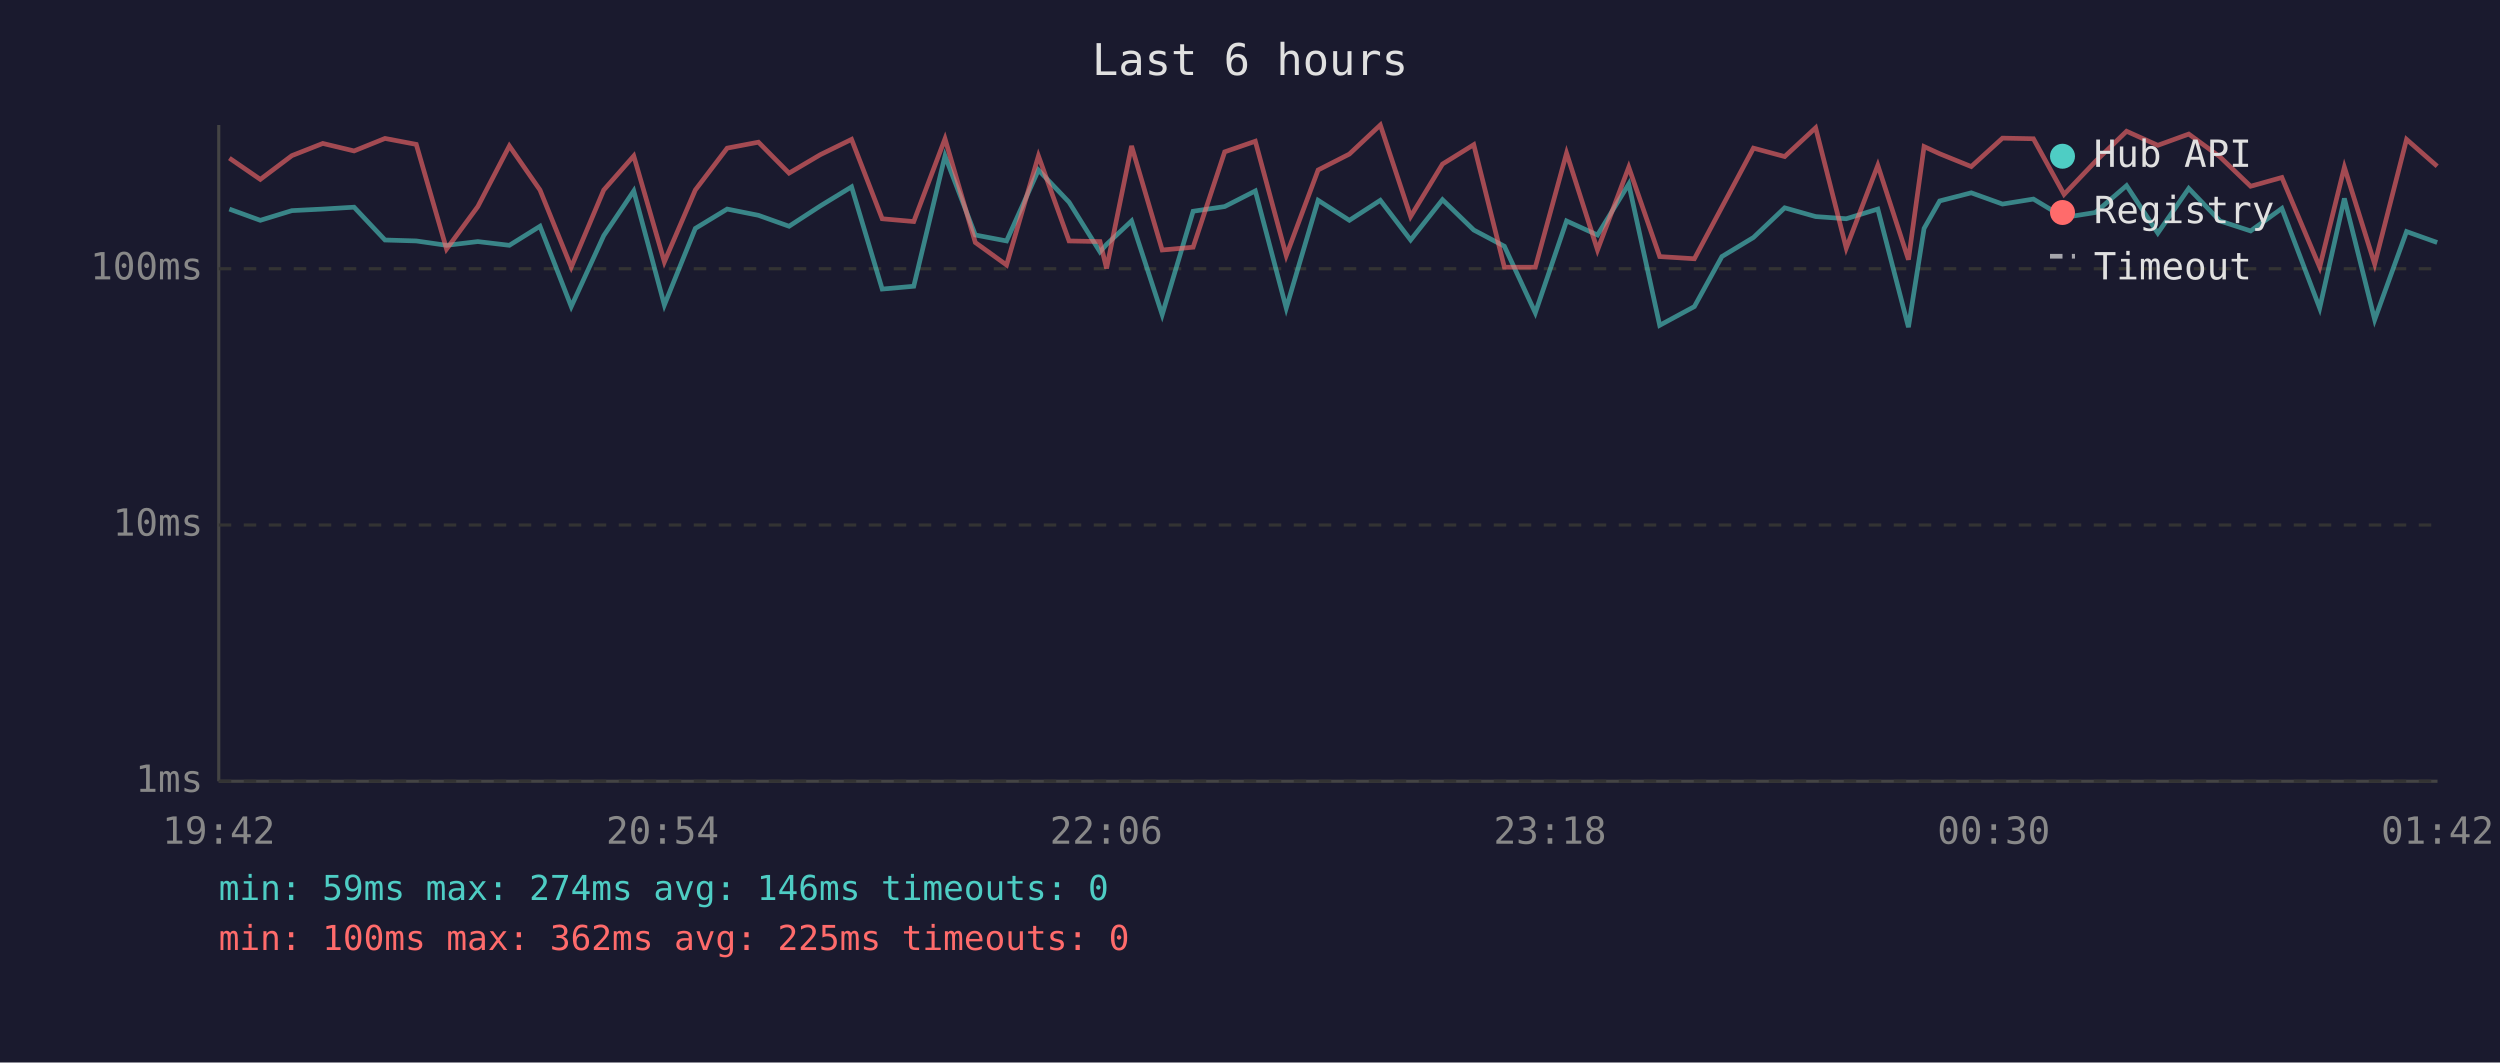
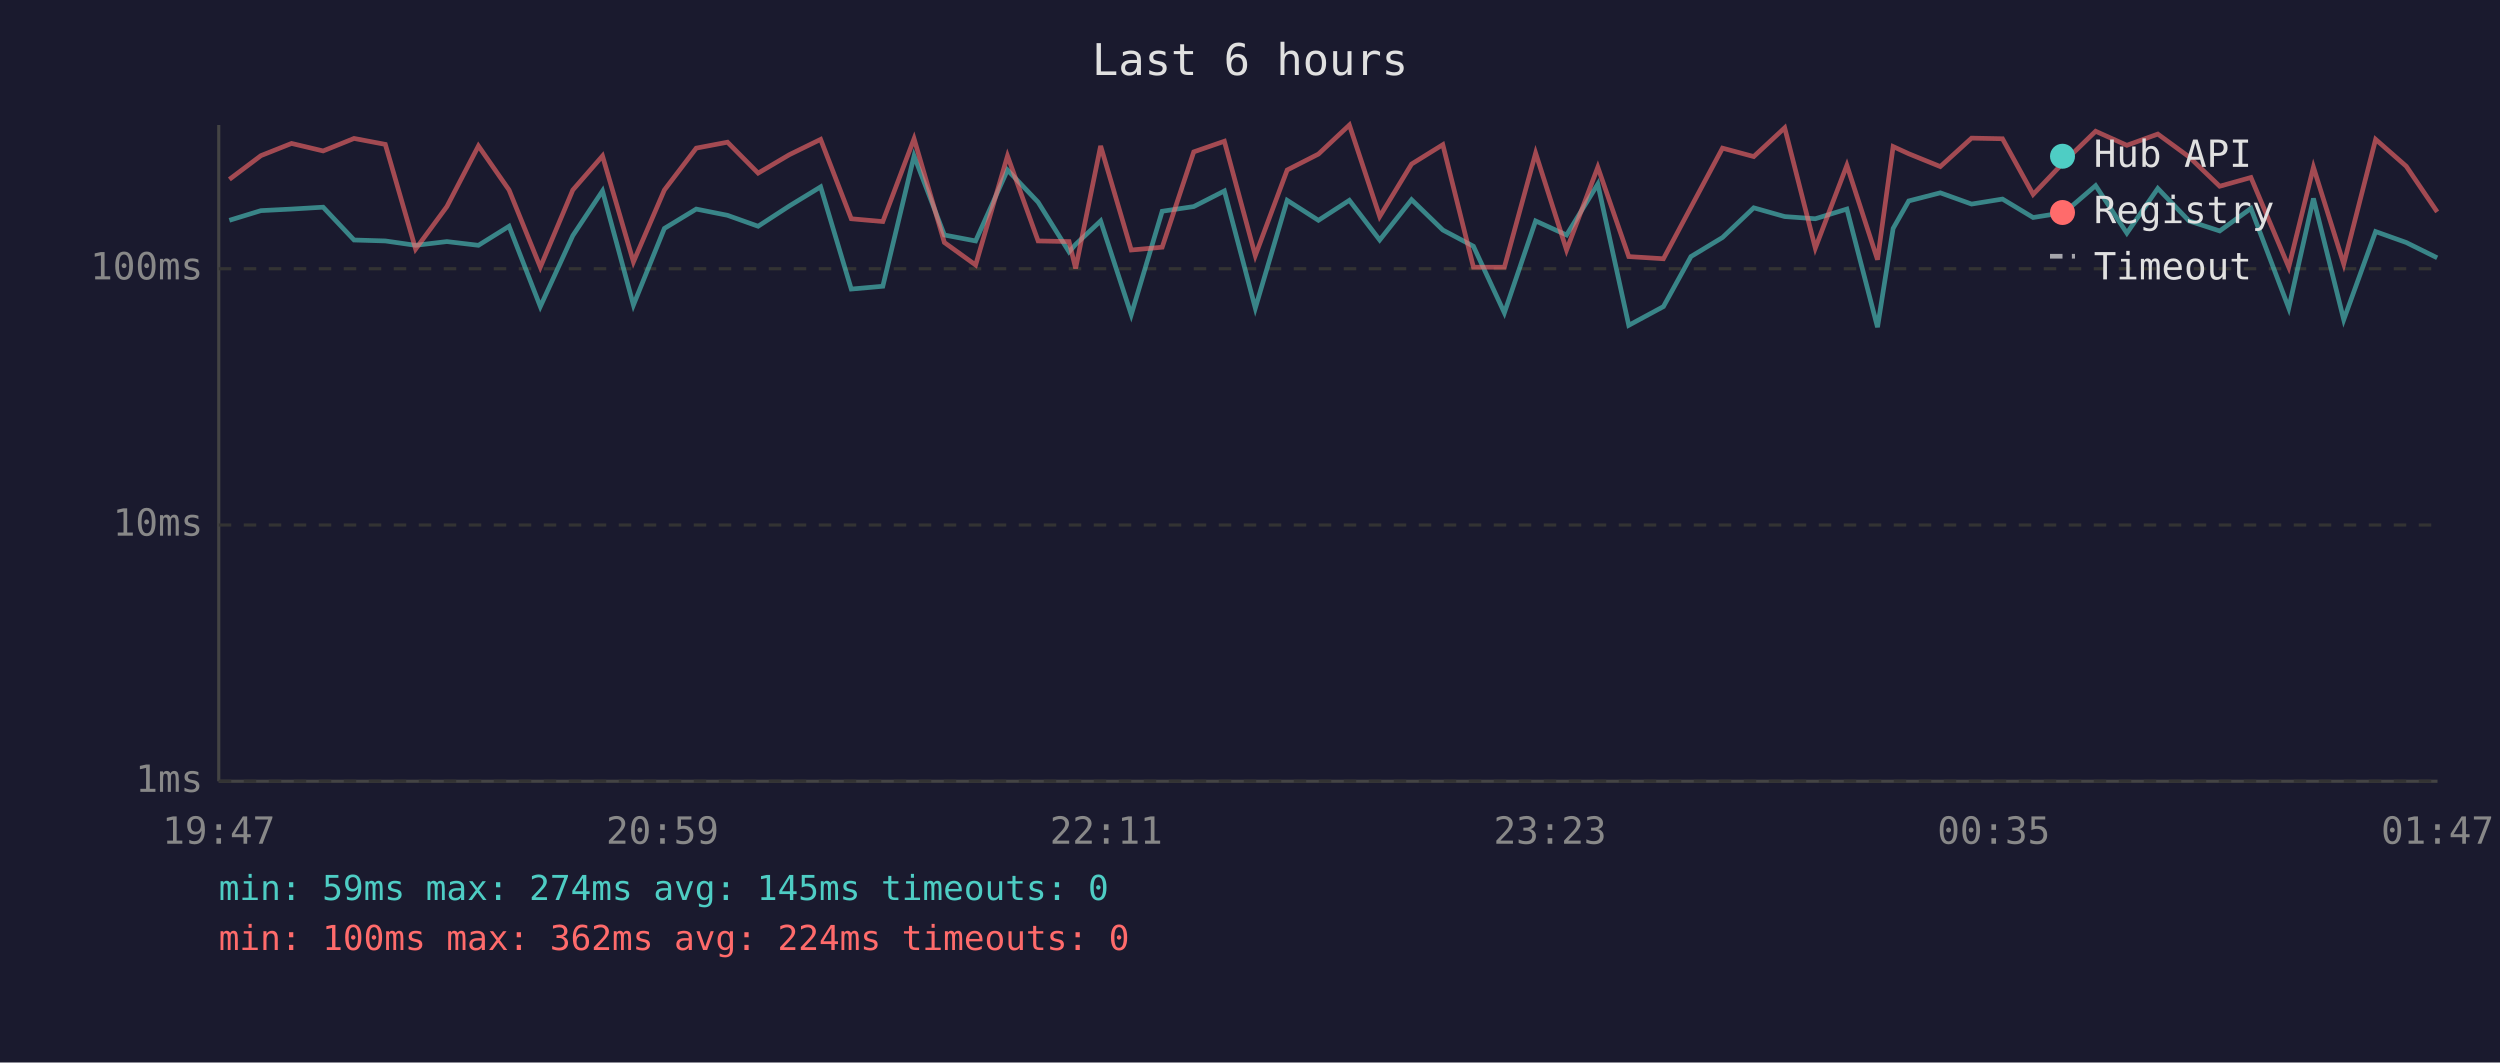
<svg xmlns="http://www.w3.org/2000/svg" viewBox="0 0 800 340" font-family="monospace" font-size="12">
  <rect width="800" height="340" fill="#1a1a2e" />
  <text x="400" y="24" fill="#e0e0e0" font-size="14" text-anchor="middle">Last 6 hours</text>
  <line x1="70" y1="40" x2="70" y2="250" stroke="#444" stroke-width="1" />
  <line x1="70" y1="250" x2="780" y2="250" stroke="#444" stroke-width="1" />
  <line x1="70" y1="250" x2="780" y2="250" stroke="#333" stroke-width="1" stroke-dasharray="4" />
  <text x="65" y="250" fill="#888" text-anchor="end" dominant-baseline="middle">1ms</text>
  <line x1="70" y1="168" x2="780" y2="168" stroke="#333" stroke-width="1" stroke-dasharray="4" />
  <text x="65" y="168" fill="#888" text-anchor="end" dominant-baseline="middle">10ms</text>
  <line x1="70" y1="86" x2="780" y2="86" stroke="#333" stroke-width="1" stroke-dasharray="4" />
  <text x="65" y="86" fill="#888" text-anchor="end" dominant-baseline="middle">100ms</text>
-   <text x="70" y="270" fill="#888" text-anchor="middle">19:42</text>
-   <text x="212" y="270" fill="#888" text-anchor="middle">20:54</text>
-   <text x="354" y="270" fill="#888" text-anchor="middle">22:06</text>
-   <text x="496" y="270" fill="#888" text-anchor="middle">23:18</text>
-   <text x="638" y="270" fill="#888" text-anchor="middle">00:30</text>
-   <text x="780" y="270" fill="#888" text-anchor="middle">01:42</text>
-   <polyline points="73.4,66.9 83.3,70.5 93.4,67.4 103.3,66.9 113.3,66.3 123.2,76.8 133.2,77.1 142.9,78.5 152.9,77.3 163.0,78.5 172.8,72.4 182.8,98.1 193.2,75.4 202.8,61.1 212.6,97.6 222.5,73.1 232.7,66.9 242.7,68.9 252.5,72.4 262.5,65.9 272.5,59.8 282.3,92.5 292.4,91.6 302.4,49.9 312.1,75.2 322.1,77.1 332.3,54.4 342.1,64.7 352.0,80.6 354.1,78.2 362.1,70.7 371.9,100.7 381.8,67.6 391.9,66.1 401.7,61.1 411.6,98.6 421.8,64.1 431.8,70.5 441.7,64.1 451.4,76.8 461.6,63.9 471.6,73.6 481.4,78.8 491.3,100.1 501.3,70.7 511.2,75.2 521.2,58.9 531.1,104.1 542.2,98.1 551.0,82.1 561.1,76.0 571.1,66.5 581.0,69.3 590.8,70.0 600.9,66.9 610.7,104.7 615.7,73.1 620.7,64.3 630.8,61.7 640.8,65.3 650.7,63.7 660.5,69.6 670.5,68.0 680.5,59.4 690.5,74.6 700.4,60.3 710.4,70.7 720.2,73.9 730.2,66.7 742.3,98.6 750.2,63.5 759.9,102.3 770.1,74.1 779.9,77.6" fill="none" stroke="#4ecdc4" stroke-width="1.5" opacity="0.6" />
-   <polyline points="73.4,50.6 83.3,57.4 93.4,49.8 103.3,45.9 113.3,48.3 123.2,44.3 133.2,46.2 142.9,79.7 152.9,66.1 163.0,46.7 172.8,60.8 182.8,85.5 193.2,60.8 202.8,49.9 212.6,83.8 222.5,60.8 232.7,47.4 242.7,45.5 252.5,55.4 262.5,49.5 272.5,44.6 282.3,70.0 292.4,70.9 302.4,44.4 312.1,77.6 322.1,84.8 332.3,49.9 342.1,77.1 352.0,77.3 354.1,85.9 362.1,46.7 371.9,80.0 381.8,79.1 391.9,48.6 401.7,45.2 411.6,81.8 421.8,54.4 431.8,49.3 441.7,40.0 451.4,69.3 461.6,52.5 471.6,46.3 481.4,85.5 491.3,85.5 501.3,49.0 511.2,80.0 521.2,53.5 531.1,82.1 542.2,82.8 551.0,66.3 561.1,47.4 571.1,50.1 581.0,40.9 590.8,79.4 600.9,52.9 610.7,83.1 615.7,46.9 620.7,49.2 630.8,53.3 640.8,44.2 650.7,44.4 660.5,62.2 670.5,51.7 680.5,42.0 690.5,46.5 700.4,42.9 710.4,50.2 720.2,59.6 730.2,56.8 742.3,85.5 750.2,53.5 759.9,84.5 770.1,44.6 779.9,53.2" fill="none" stroke="#ff6b6b" stroke-width="1.5" opacity="0.6" />
+   <text x="70" y="270" fill="#888" text-anchor="middle">19:47</text>
+   <text x="212" y="270" fill="#888" text-anchor="middle">20:59</text>
+   <text x="354" y="270" fill="#888" text-anchor="middle">22:11</text>
+   <text x="496" y="270" fill="#888" text-anchor="middle">23:23</text>
+   <text x="638" y="270" fill="#888" text-anchor="middle">00:35</text>
+   <text x="780" y="270" fill="#888" text-anchor="middle">01:47</text>
+   <polyline points="73.4,70.5 83.5,67.4 93.3,66.9 103.4,66.3 113.3,76.8 123.3,77.1 133.0,78.5 143.0,77.3 153.1,78.5 162.9,72.4 172.9,98.1 183.3,75.4 192.8,61.1 202.7,97.6 212.6,73.1 222.8,66.9 232.8,68.9 242.6,72.4 252.6,65.9 262.6,59.8 272.4,92.5 282.5,91.6 292.5,49.9 302.2,75.2 312.2,77.1 322.4,54.4 332.2,64.7 342.1,80.6 344.2,78.2 352.2,70.7 362.0,100.7 371.9,67.6 382.0,66.1 391.8,61.1 401.7,98.6 411.9,64.1 421.9,70.5 431.8,64.1 441.5,76.8 451.7,63.9 461.7,73.6 471.5,78.8 481.4,100.1 491.4,70.7 501.3,75.2 511.3,58.9 521.2,104.1 532.3,98.1 541.1,82.1 551.2,76.0 561.2,66.5 571.1,69.3 580.9,70.0 591.0,66.9 600.8,104.7 605.8,73.1 610.8,64.3 620.9,61.7 630.9,65.3 640.8,63.7 650.6,69.6 660.6,68.0 670.6,59.4 680.6,74.6 690.5,60.3 700.5,70.7 710.3,73.9 720.3,66.7 732.4,98.6 740.3,63.5 750.0,102.3 760.2,74.1 770.0,77.6 779.9,82.5" fill="none" stroke="#4ecdc4" stroke-width="1.5" opacity="0.6" />
+   <polyline points="73.4,57.4 83.5,49.8 93.3,45.9 103.4,48.3 113.3,44.3 123.3,46.2 133.0,79.7 143.0,66.1 153.1,46.7 162.9,60.8 172.9,85.5 183.3,60.8 192.8,49.9 202.7,83.8 212.6,60.8 222.8,47.4 232.8,45.5 242.6,55.4 252.6,49.5 262.6,44.6 272.4,70.0 282.5,70.9 292.5,44.4 302.2,77.6 312.2,84.8 322.4,49.9 332.2,77.1 342.1,77.3 344.2,85.9 352.2,46.7 362.0,80.0 371.9,79.1 382.0,48.6 391.8,45.2 401.7,81.8 411.9,54.4 421.9,49.3 431.8,40.0 441.5,69.3 451.7,52.5 461.7,46.3 471.5,85.5 481.4,85.5 491.4,49.0 501.3,80.0 511.3,53.5 521.2,82.1 532.3,82.8 541.1,66.3 551.2,47.4 561.2,50.1 571.1,40.9 580.9,79.4 591.0,52.9 600.8,83.1 605.8,46.9 610.8,49.2 620.9,53.3 630.9,44.2 640.8,44.4 650.6,62.2 660.6,51.7 670.6,42.0 680.6,46.5 690.5,42.9 700.5,50.2 710.3,59.6 720.3,56.8 732.4,85.5 740.3,53.5 750.0,84.5 760.2,44.6 770.0,53.2 779.9,67.8" fill="none" stroke="#ff6b6b" stroke-width="1.5" opacity="0.6" />
  <circle cx="660" cy="50" r="4" fill="#4ecdc4" />
  <text x="670" y="50" fill="#e0e0e0" dominant-baseline="middle">Hub API</text>
  <circle cx="660" cy="68" r="4" fill="#ff6b6b" />
  <text x="670" y="68" fill="#e0e0e0" dominant-baseline="middle">Registry</text>
  <line x1="656" y1="82" x2="664" y2="82" stroke="#e0e0e0" stroke-width="1.5" stroke-dasharray="4,3" opacity="0.7" />
  <text x="670" y="86" fill="#e0e0e0" dominant-baseline="middle">Timeout</text>
-   <text x="70" y="288" fill="#4ecdc4" font-size="11">min: 59ms  max: 274ms  avg: 146ms  timeouts: 0</text>
-   <text x="70" y="304" fill="#ff6b6b" font-size="11">min: 100ms  max: 362ms  avg: 225ms  timeouts: 0</text>
+   <text x="70" y="288" fill="#4ecdc4" font-size="11">min: 59ms  max: 274ms  avg: 145ms  timeouts: 0</text>
+   <text x="70" y="304" fill="#ff6b6b" font-size="11">min: 100ms  max: 362ms  avg: 224ms  timeouts: 0</text>
</svg>
